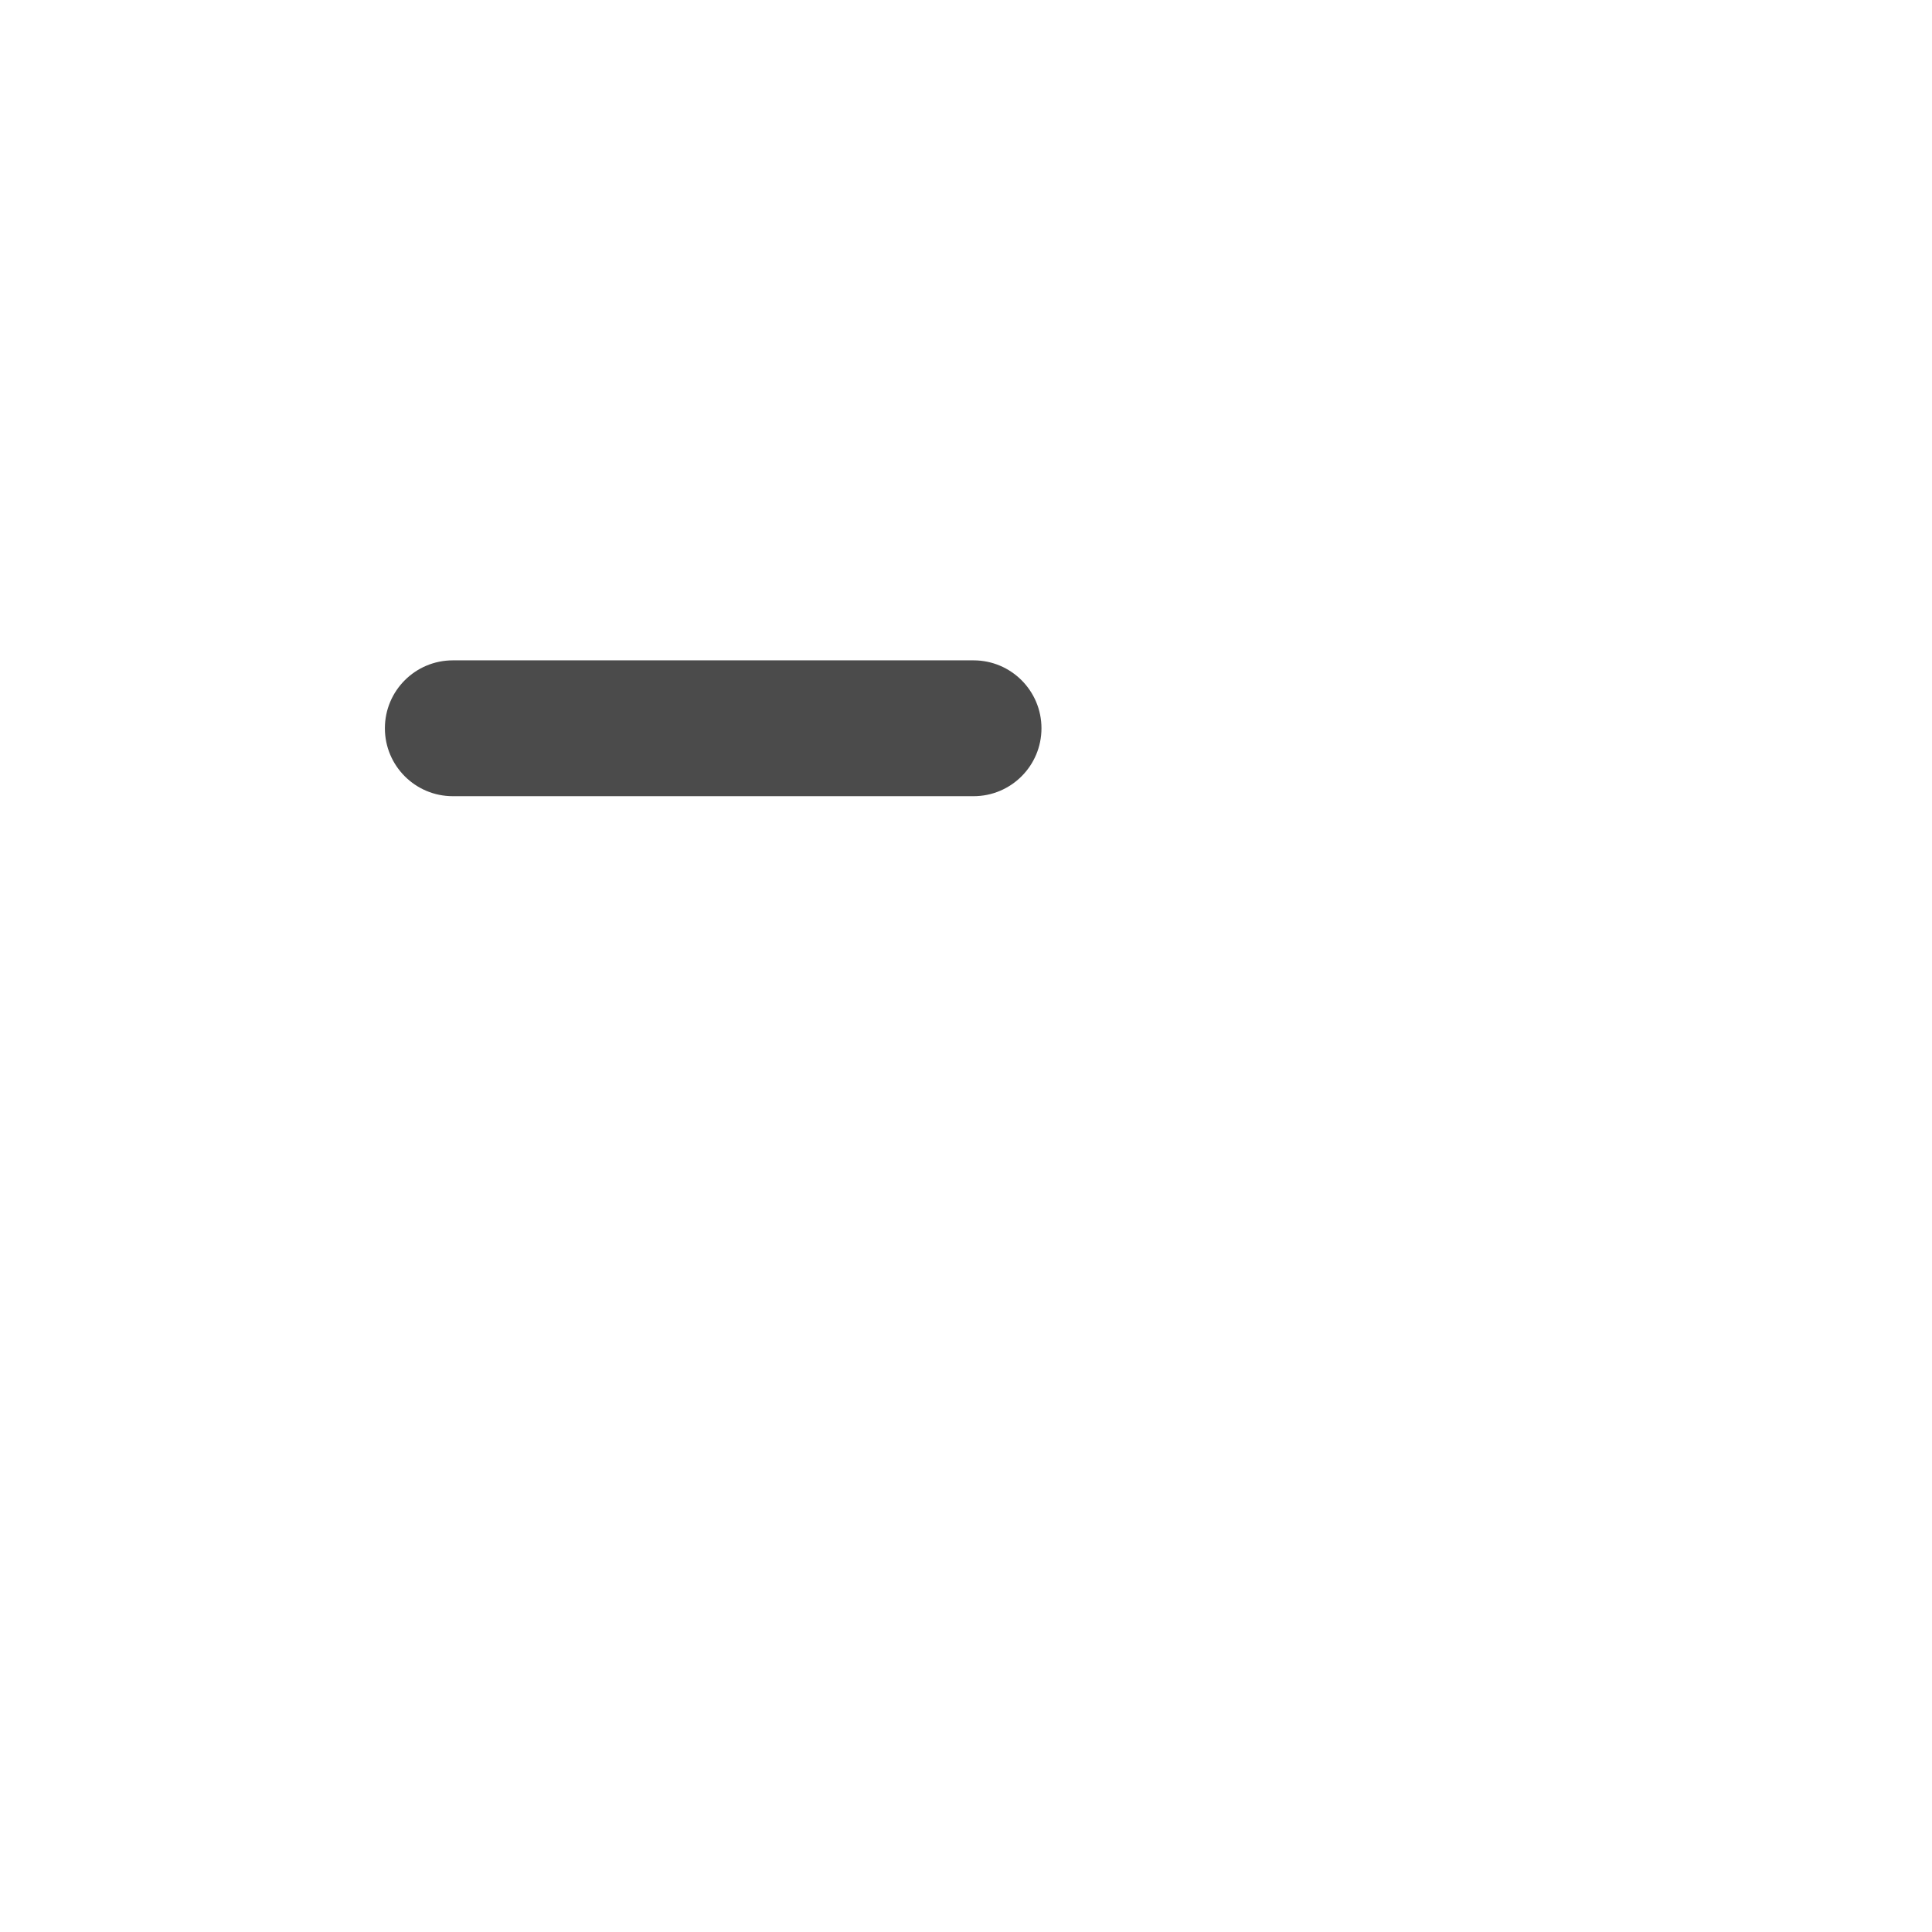
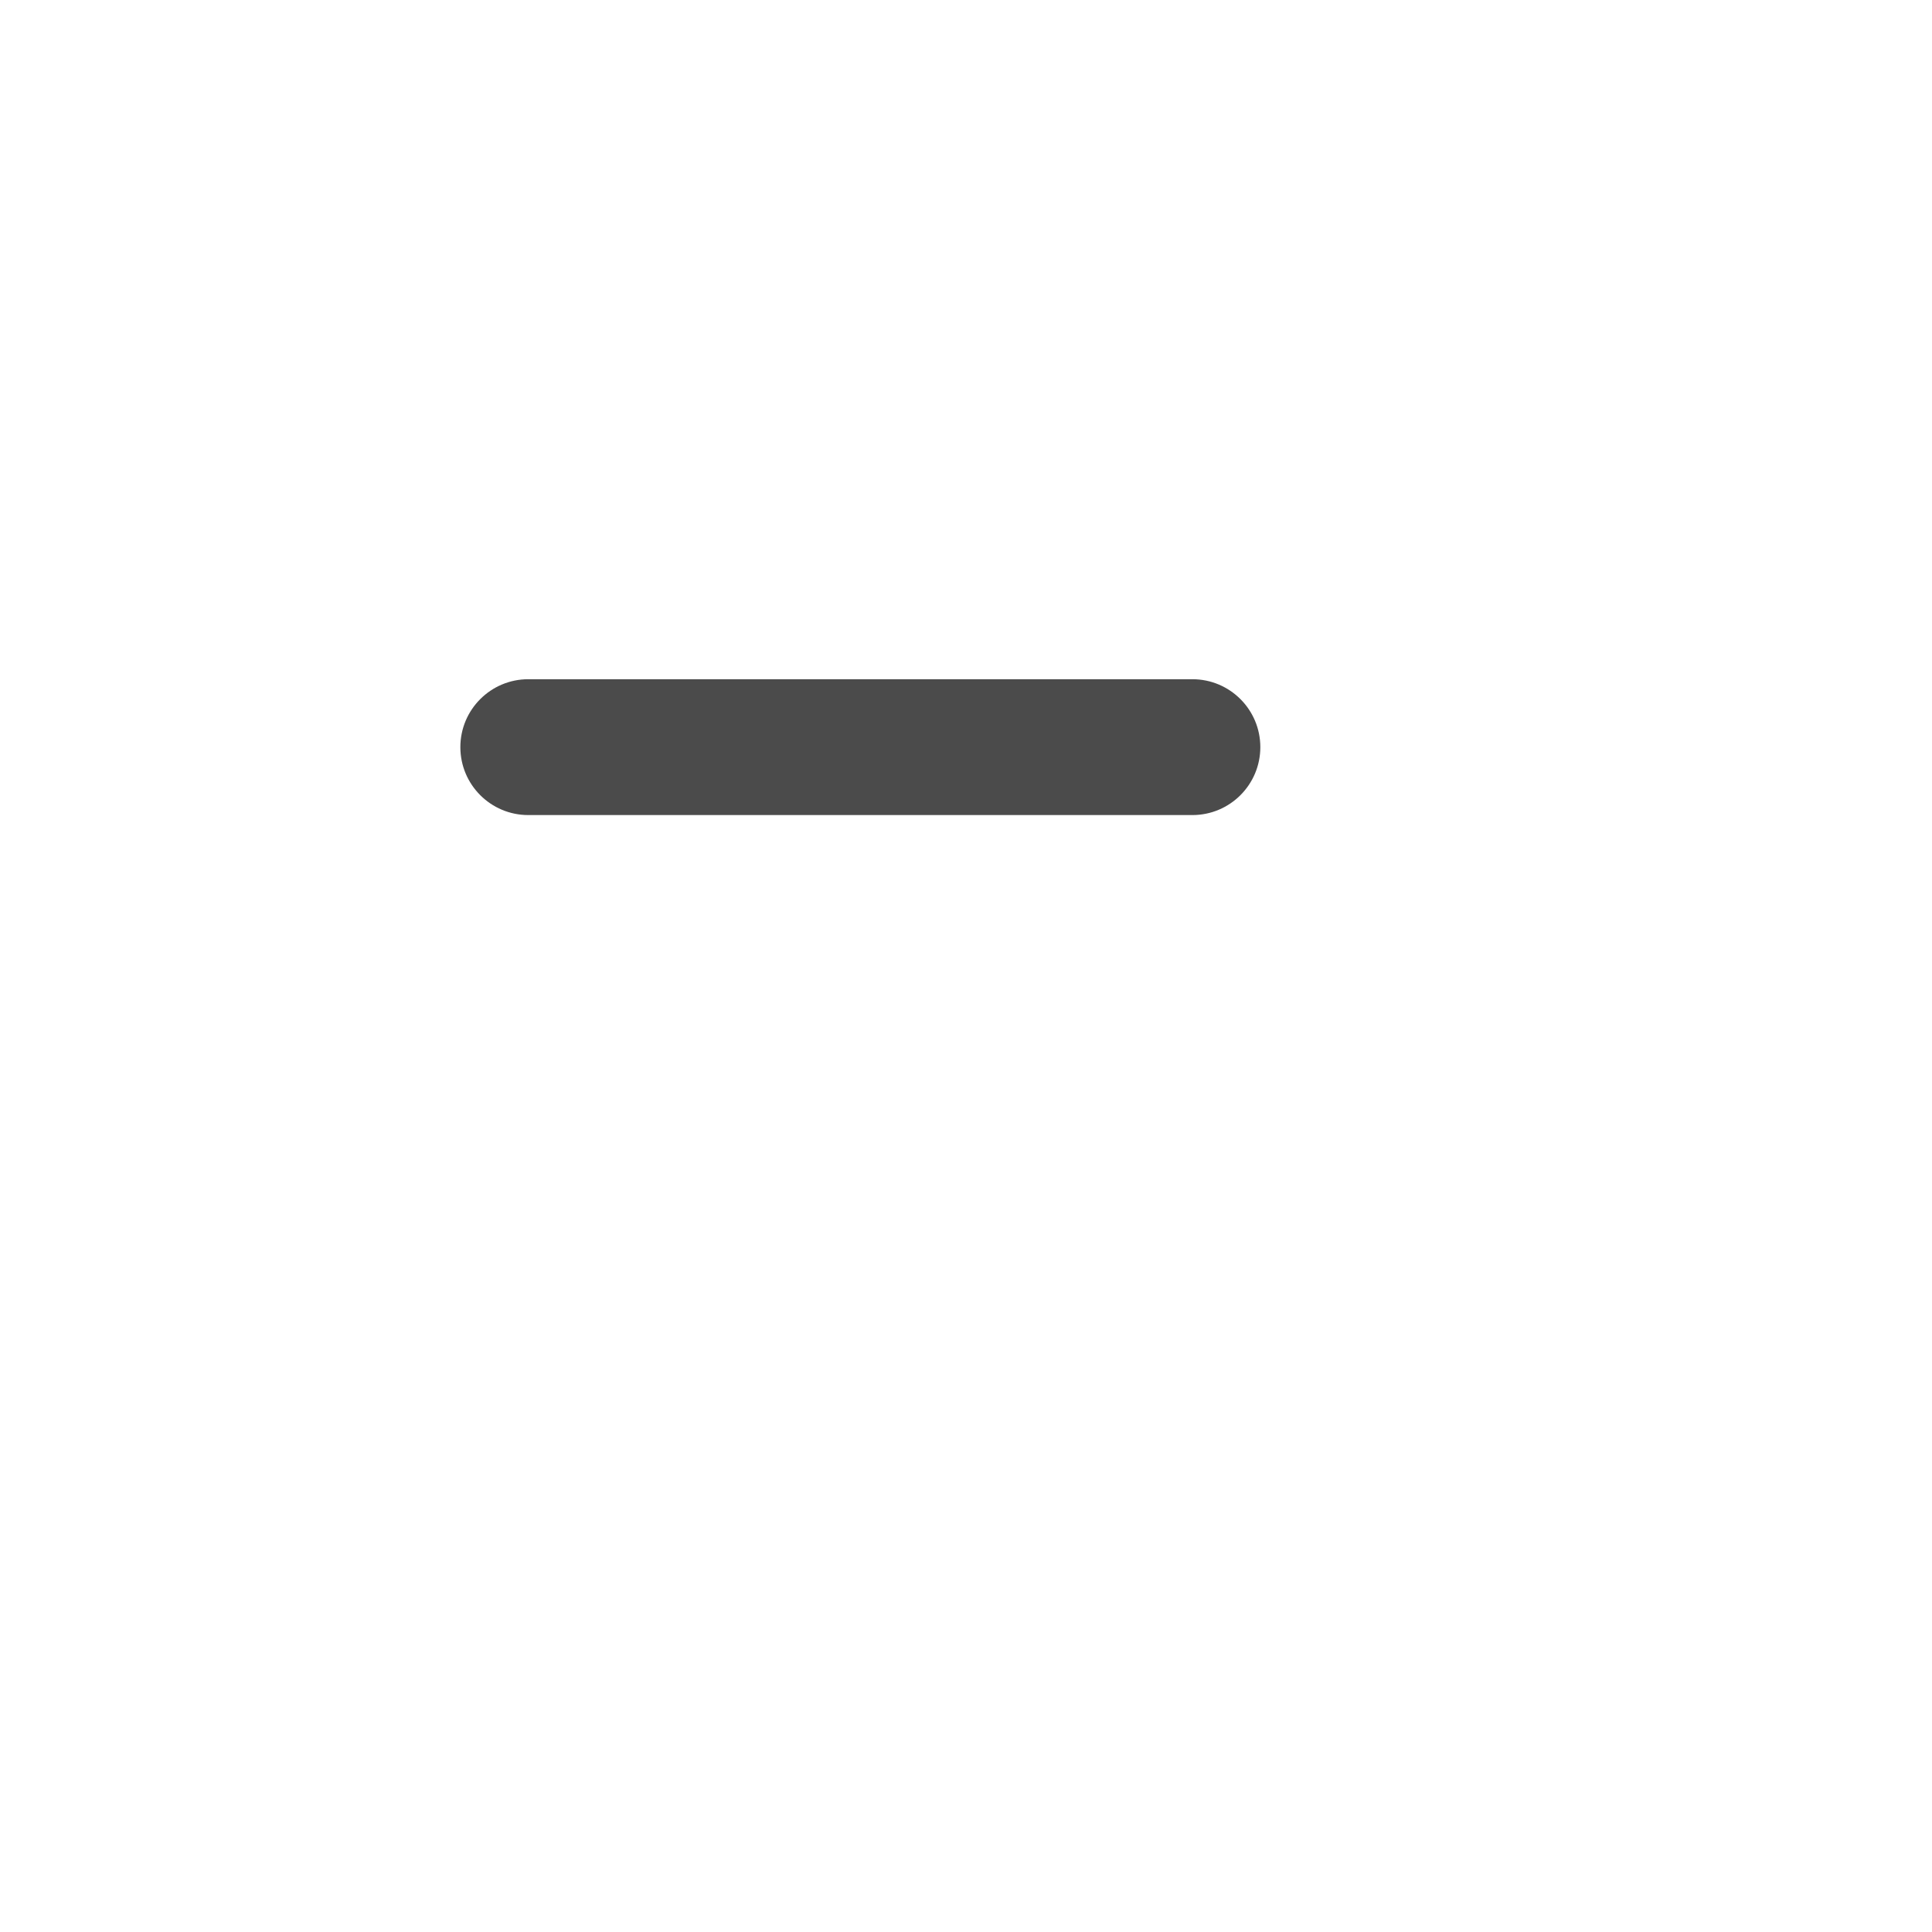
<svg xmlns="http://www.w3.org/2000/svg" width="1024" height="1024" viewBox="0 0 1024 1024">
-   <rect x="204" y="350" width="348" height="72" rx="36" fill="#4B4B4B" />
+   <rect x="244" y="360" width="424" height="72" rx="36" fill="#4B4B4B" />
</svg>
